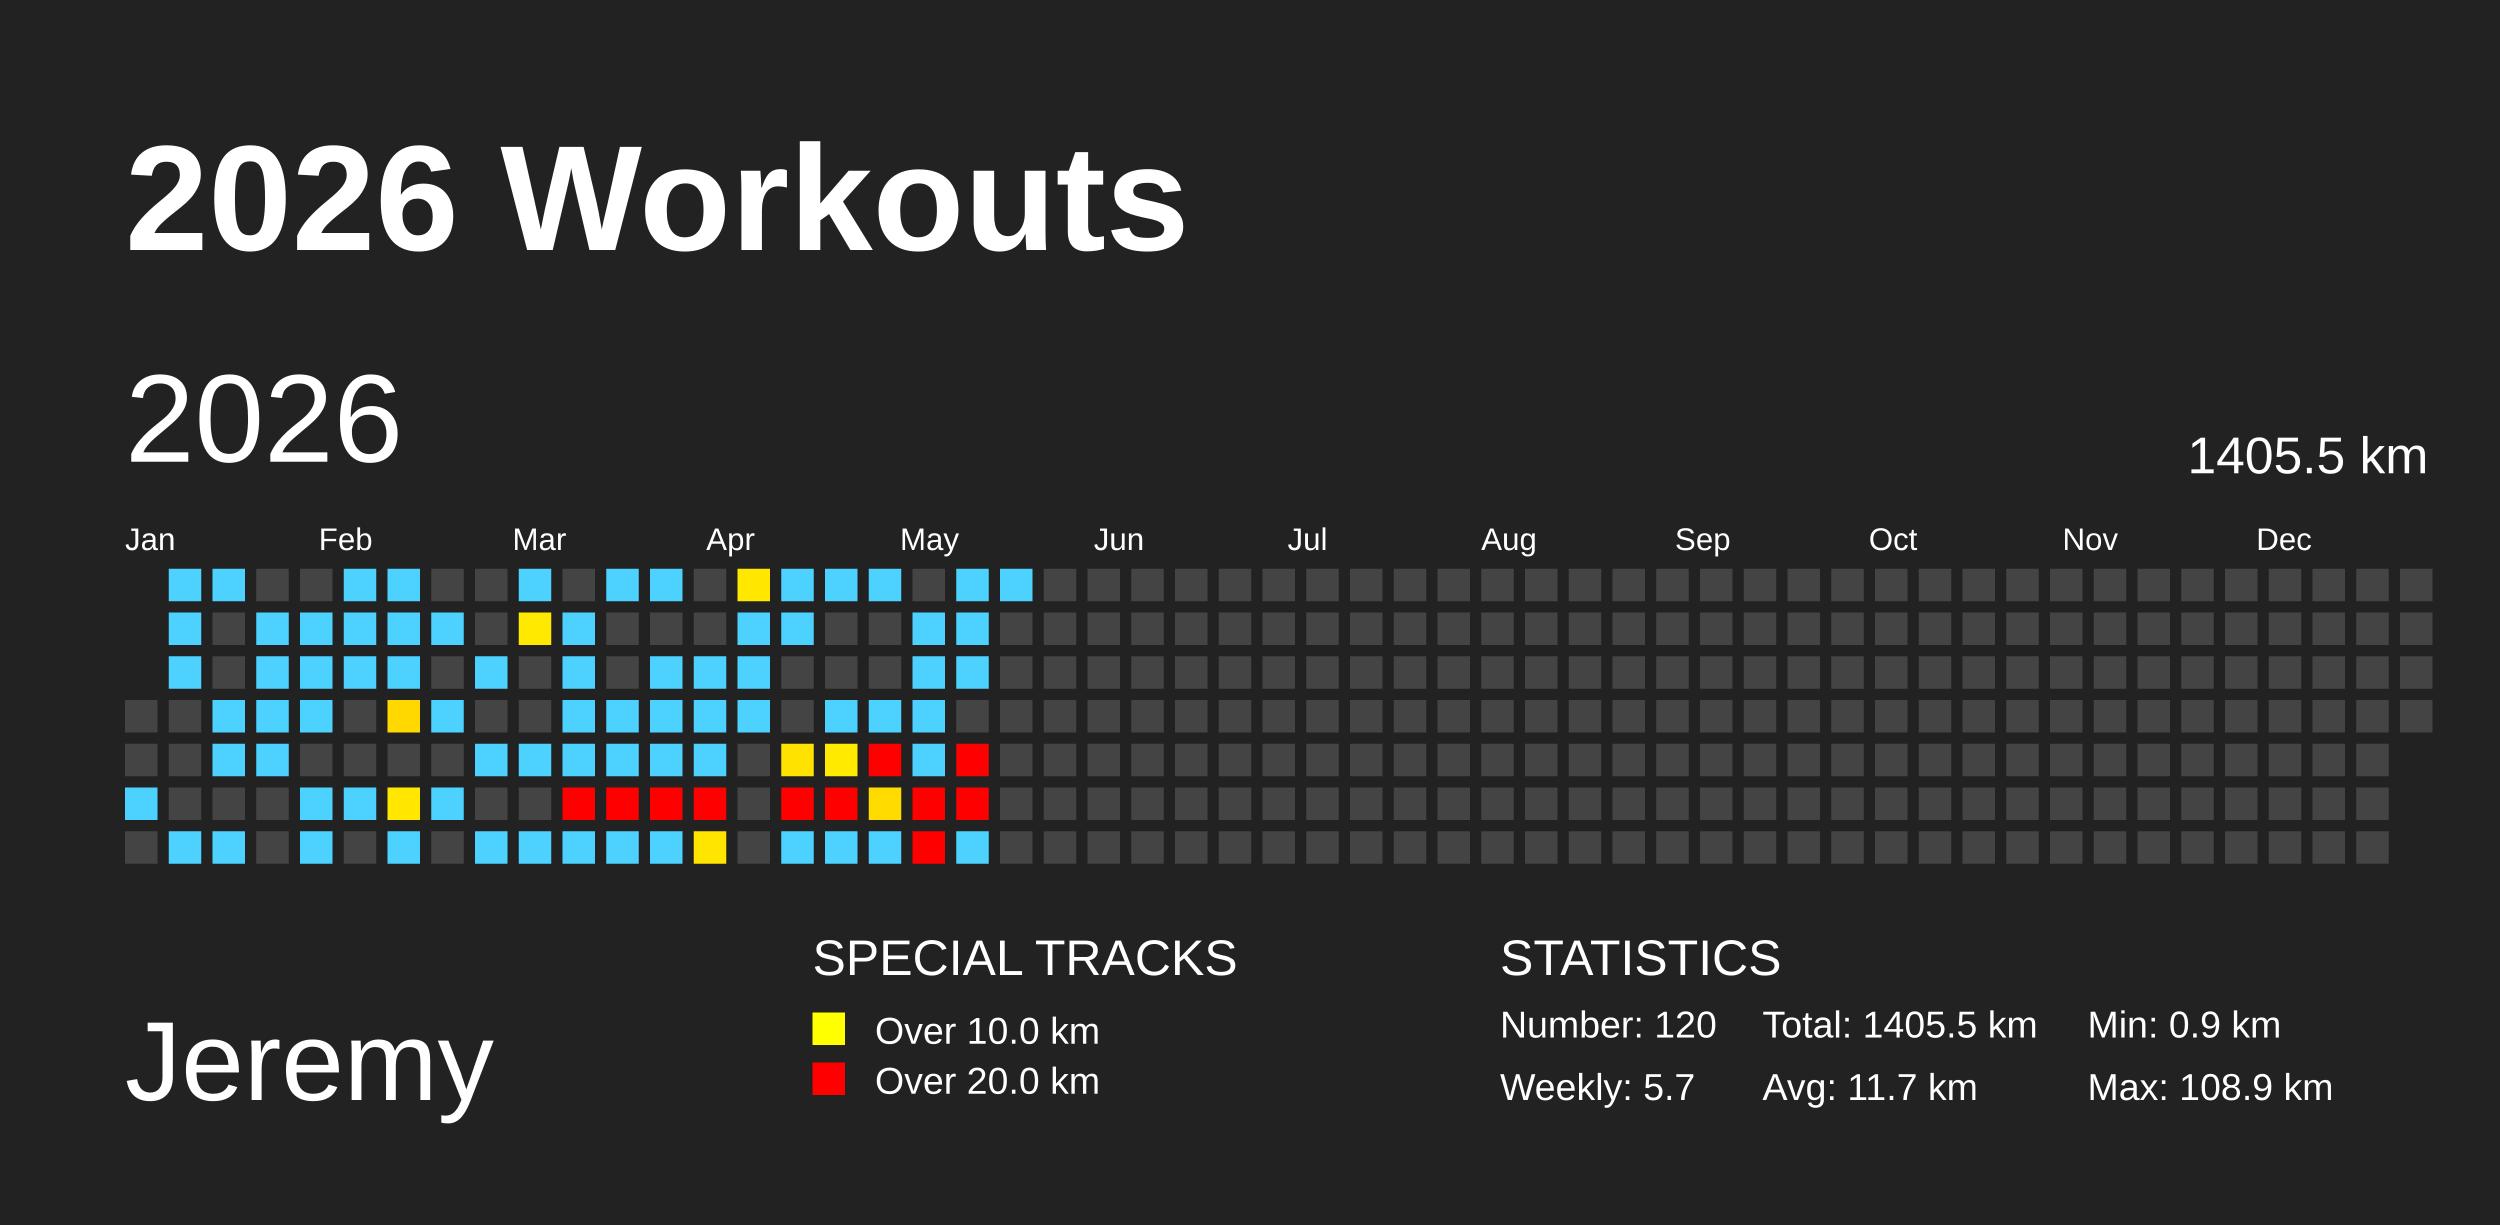
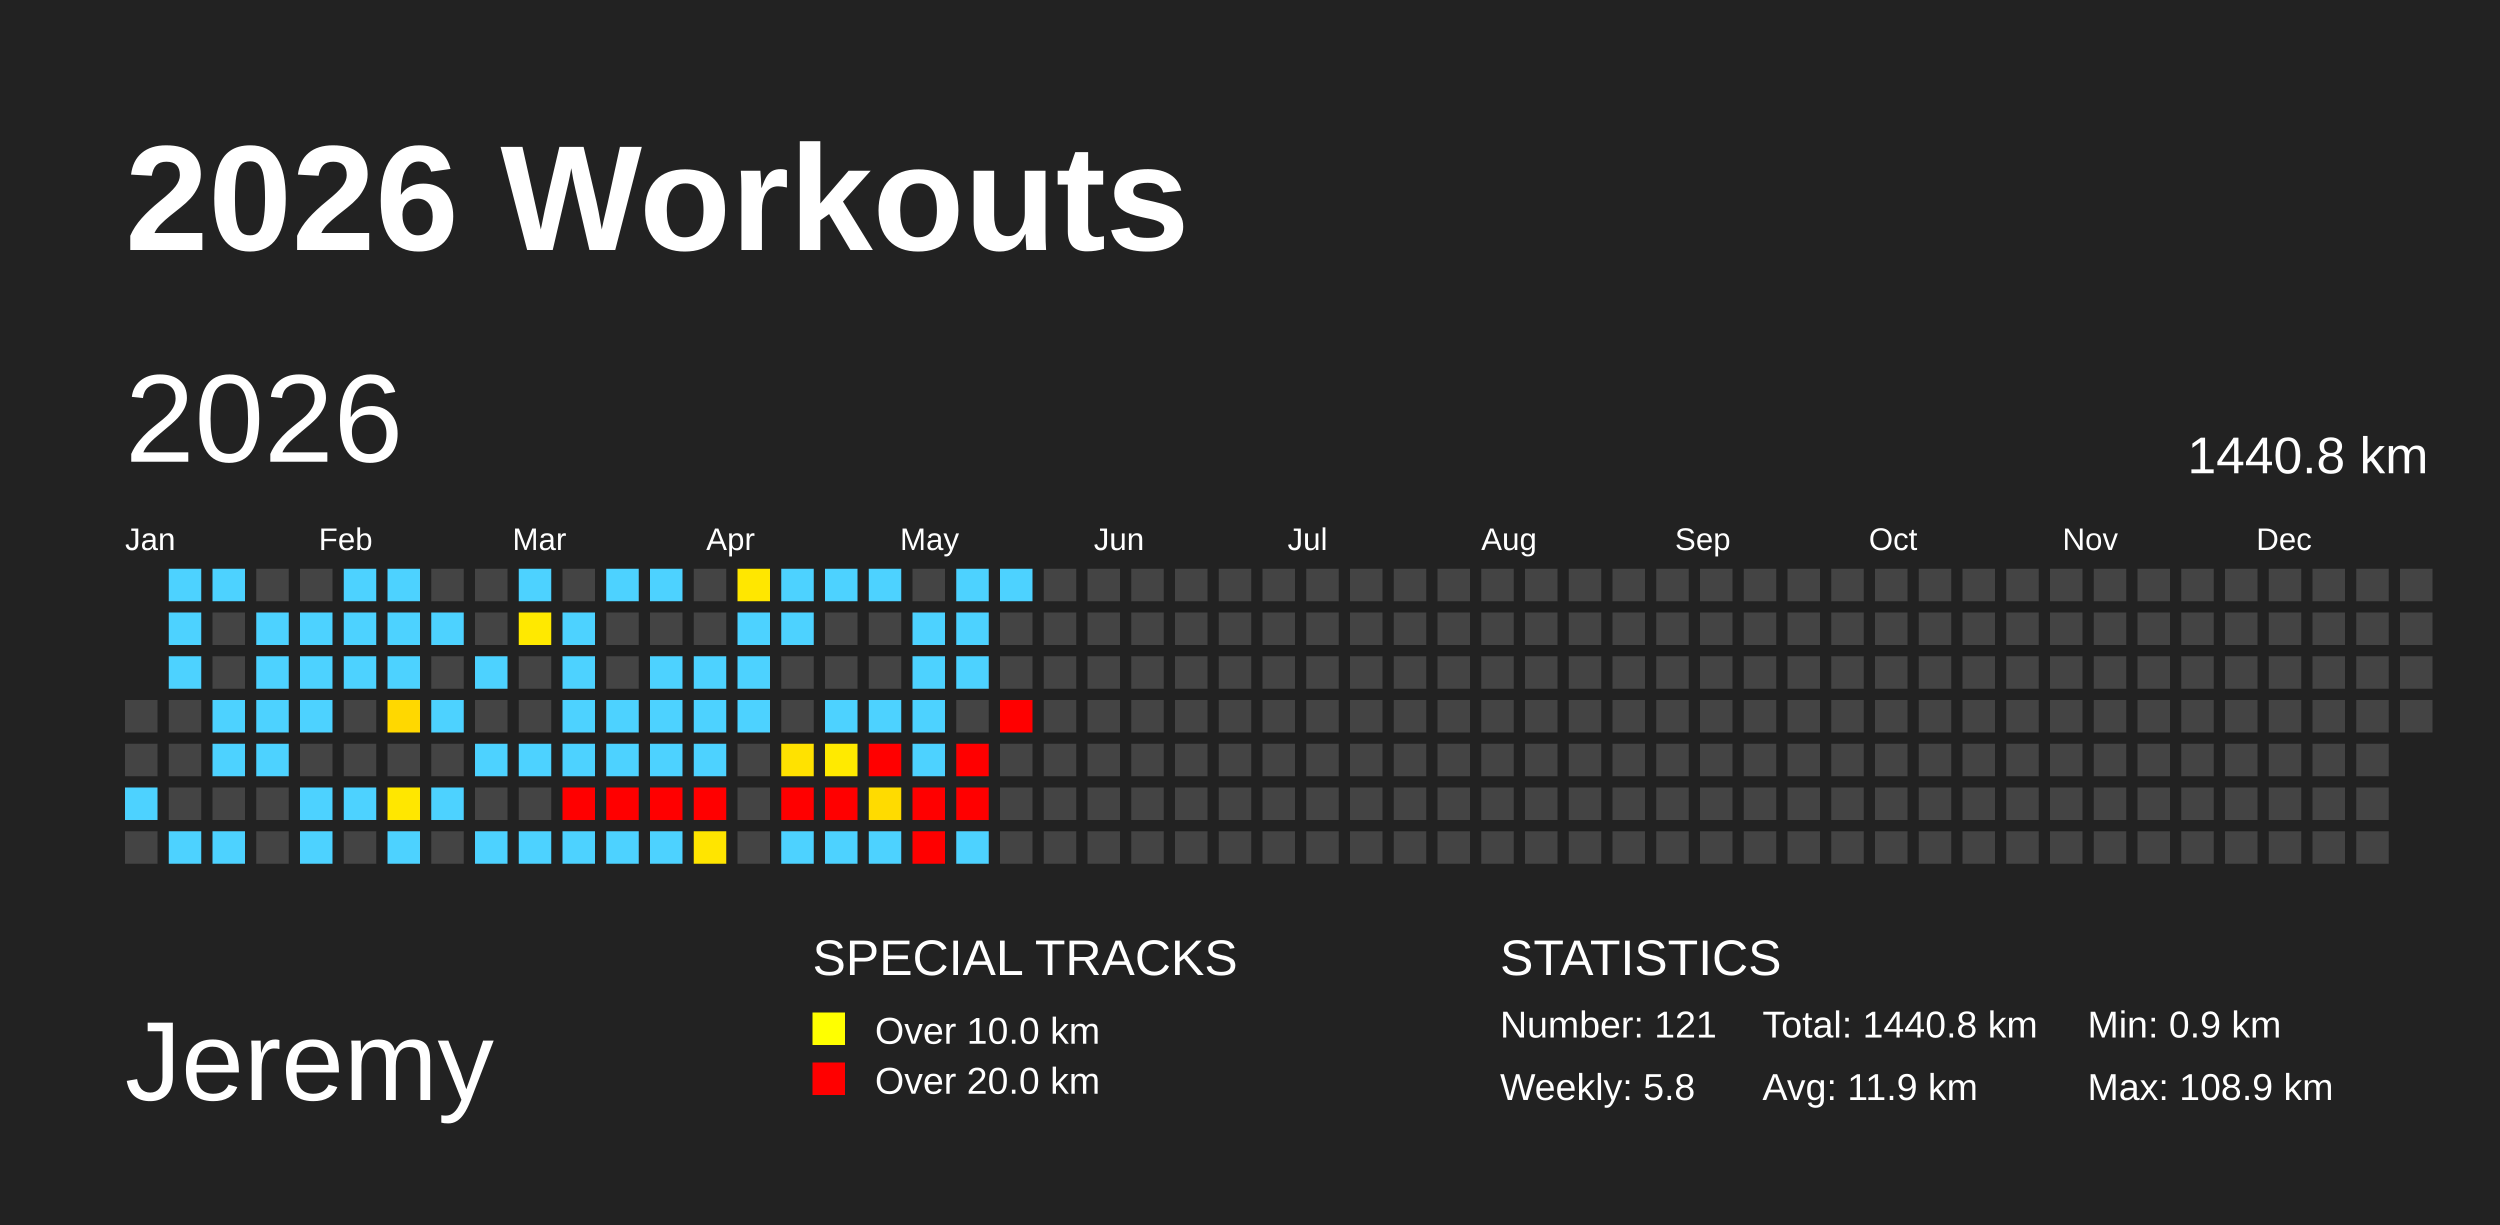
<svg xmlns="http://www.w3.org/2000/svg" baseProfile="full" height="98mm" version="1.1" viewBox="0,0,200,98" width="200mm">
  <defs />
  <rect fill="#222222" height="98" width="200" x="0" y="0" />
  <text fill="#FFFFFF" style="font-size:12px; font-family:Arial; font-weight:bold;" x="10" y="20">2026 Workouts</text>
  <text fill="#FFFFFF" style="font-size:9px; font-family:Arial" x="10" y="88">Jeremy</text>
  <text fill="#FFFFFF" style="font-size:4px; font-family:Arial" x="65" y="78">SPECIAL TRACKS</text>
  <rect fill="yellow" height="2.6" width="2.6" x="65" y="81" />
  <text fill="#FFFFFF" style="font-size:3px; font-family:Arial" x="70" y="83.5">Over 10.0 km</text>
  <rect fill="red" height="2.6" width="2.6" x="65" y="85" />
  <text fill="#FFFFFF" style="font-size:3px; font-family:Arial" x="70" y="87.5">Over 20.0 km</text>
  <text fill="#FFFFFF" style="font-size:4px; font-family:Arial" x="120" y="78">STATISTICS</text>
-   <text fill="#FFFFFF" style="font-size:3px; font-family:Arial" x="120" y="83">Number: 120</text>
-   <text fill="#FFFFFF" style="font-size:3px; font-family:Arial" x="120" y="88">Weekly: 5.7</text>
-   <text fill="#FFFFFF" style="font-size:3px; font-family:Arial" x="141" y="83">Total: 1405.5 km</text>
-   <text fill="#FFFFFF" style="font-size:3px; font-family:Arial" x="141" y="88">Avg: 11.7 km</text>
+   <text fill="#FFFFFF" style="font-size:3px; font-family:Arial" x="120" y="83">Number: 121</text>
+   <text fill="#FFFFFF" style="font-size:3px; font-family:Arial" x="120" y="88">Weekly: 5.8</text>
+   <text fill="#FFFFFF" style="font-size:3px; font-family:Arial" x="141" y="83">Total: 1440.8 km</text>
+   <text fill="#FFFFFF" style="font-size:3px; font-family:Arial" x="141" y="88">Avg: 11.9 km</text>
  <text fill="#FFFFFF" style="font-size:3px; font-family:Arial" x="167" y="83">Min: 0.9 km</text>
  <text fill="#FFFFFF" style="font-size:3px; font-family:Arial" x="167" y="88">Max: 108.9 km</text>
  <text dominant-baseline="hanging" fill="#FFFFFF" style="font-size:10.0px; font-family:Arial;" x="10" y="30">2026</text>
-   <text dominant-baseline="hanging" fill="#FFFFFF" style="font-size:4.125px; font-family:Arial;" x="175" y="35">1405.5 km</text>
+   <text dominant-baseline="hanging" fill="#FFFFFF" style="font-size:4.125px; font-family:Arial;" x="175" y="35">1440.8 km</text>
  <text fill="#FFFFFF" style="font-size:2.5px; font-family:Arial" x="10.0" y="44">Jan</text>
  <text fill="#FFFFFF" style="font-size:2.5px; font-family:Arial" x="25.5" y="44">Feb</text>
  <text fill="#FFFFFF" style="font-size:2.5px; font-family:Arial" x="41.0" y="44">Mar</text>
  <text fill="#FFFFFF" style="font-size:2.5px; font-family:Arial" x="56.5" y="44">Apr</text>
  <text fill="#FFFFFF" style="font-size:2.5px; font-family:Arial" x="72.0" y="44">May</text>
  <text fill="#FFFFFF" style="font-size:2.5px; font-family:Arial" x="87.5" y="44">Jun</text>
  <text fill="#FFFFFF" style="font-size:2.5px; font-family:Arial" x="103.0" y="44">Jul</text>
  <text fill="#FFFFFF" style="font-size:2.5px; font-family:Arial" x="118.5" y="44">Aug</text>
  <text fill="#FFFFFF" style="font-size:2.5px; font-family:Arial" x="134.0" y="44">Sep</text>
  <text fill="#FFFFFF" style="font-size:2.5px; font-family:Arial" x="149.5" y="44">Oct</text>
  <text fill="#FFFFFF" style="font-size:2.5px; font-family:Arial" x="165.0" y="44">Nov</text>
  <text fill="#FFFFFF" style="font-size:2.5px; font-family:Arial" x="180.5" y="44">Dec</text>
  <rect fill="#444444" height="2.6" width="2.6" x="10.0" y="56.0" />
  <rect fill="#444444" height="2.6" width="2.6" x="10.0" y="59.5" />
  <rect fill="#4dd2ff" height="2.6" width="2.6" x="10.0" y="63.0" />
  <rect fill="#444444" height="2.6" width="2.6" x="10.0" y="66.5" />
  <rect fill="#4dd2ff" height="2.6" width="2.6" x="13.5" y="45.5" />
  <rect fill="#4dd2ff" height="2.6" width="2.6" x="13.5" y="49.0" />
  <rect fill="#4dd2ff" height="2.6" width="2.6" x="13.5" y="52.5" />
  <rect fill="#444444" height="2.6" width="2.6" x="13.5" y="56.0" />
  <rect fill="#444444" height="2.6" width="2.6" x="13.5" y="59.5" />
  <rect fill="#444444" height="2.6" width="2.6" x="13.5" y="63.0" />
  <rect fill="#4dd2ff" height="2.6" width="2.6" x="13.5" y="66.5" />
  <rect fill="#4dd2ff" height="2.6" width="2.6" x="17.0" y="45.5" />
  <rect fill="#444444" height="2.6" width="2.6" x="17.0" y="49.0" />
  <rect fill="#444444" height="2.6" width="2.6" x="17.0" y="52.5" />
  <rect fill="#4dd2ff" height="2.6" width="2.6" x="17.0" y="56.0" />
  <rect fill="#4dd2ff" height="2.6" width="2.6" x="17.0" y="59.5" />
  <rect fill="#444444" height="2.6" width="2.6" x="17.0" y="63.0" />
  <rect fill="#4dd2ff" height="2.6" width="2.6" x="17.0" y="66.5" />
  <rect fill="#444444" height="2.6" width="2.6" x="20.5" y="45.5" />
  <rect fill="#4dd2ff" height="2.6" width="2.6" x="20.5" y="49.0" />
  <rect fill="#4dd2ff" height="2.6" width="2.6" x="20.5" y="52.5" />
  <rect fill="#4dd2ff" height="2.6" width="2.6" x="20.5" y="56.0" />
  <rect fill="#4dd2ff" height="2.6" width="2.6" x="20.5" y="59.5" />
  <rect fill="#444444" height="2.6" width="2.6" x="20.5" y="63.0" />
  <rect fill="#444444" height="2.6" width="2.6" x="20.5" y="66.5" />
  <rect fill="#444444" height="2.6" width="2.6" x="24.0" y="45.5" />
  <rect fill="#4dd2ff" height="2.6" width="2.6" x="24.0" y="49.0" />
  <rect fill="#4dd2ff" height="2.6" width="2.6" x="24.0" y="52.5" />
  <rect fill="#4dd2ff" height="2.6" width="2.6" x="24.0" y="56.0" />
  <rect fill="#444444" height="2.6" width="2.6" x="24.0" y="59.5" />
  <rect fill="#4dd2ff" height="2.6" width="2.6" x="24.0" y="63.0" />
  <rect fill="#4dd2ff" height="2.6" width="2.6" x="24.0" y="66.5" />
  <rect fill="#4dd2ff" height="2.6" width="2.6" x="27.5" y="45.5" />
  <rect fill="#4dd2ff" height="2.6" width="2.6" x="27.5" y="49.0" />
  <rect fill="#4dd2ff" height="2.6" width="2.6" x="27.5" y="52.5" />
  <rect fill="#444444" height="2.6" width="2.6" x="27.5" y="56.0" />
  <rect fill="#444444" height="2.6" width="2.6" x="27.5" y="59.5" />
  <rect fill="#4dd2ff" height="2.6" width="2.6" x="27.5" y="63.0" />
  <rect fill="#444444" height="2.6" width="2.6" x="27.5" y="66.5" />
  <rect fill="#4dd2ff" height="2.6" width="2.6" x="31.0" y="45.5" />
  <rect fill="#4dd2ff" height="2.6" width="2.6" x="31.0" y="49.0" />
  <rect fill="#4dd2ff" height="2.6" width="2.6" x="31.0" y="52.5" />
  <rect fill="#ffd800" height="2.6" width="2.6" x="31.0" y="56.0" />
  <rect fill="#444444" height="2.6" width="2.6" x="31.0" y="59.5" />
  <rect fill="#ffe700" height="2.6" width="2.6" x="31.0" y="63.0" />
  <rect fill="#4dd2ff" height="2.6" width="2.6" x="31.0" y="66.5" />
  <rect fill="#444444" height="2.6" width="2.6" x="34.5" y="45.5" />
  <rect fill="#4dd2ff" height="2.6" width="2.6" x="34.5" y="49.0" />
  <rect fill="#444444" height="2.6" width="2.6" x="34.5" y="52.5" />
  <rect fill="#4dd2ff" height="2.6" width="2.6" x="34.5" y="56.0" />
  <rect fill="#444444" height="2.6" width="2.6" x="34.5" y="59.5" />
  <rect fill="#4dd2ff" height="2.6" width="2.6" x="34.5" y="63.0" />
  <rect fill="#444444" height="2.6" width="2.6" x="34.5" y="66.5" />
  <rect fill="#444444" height="2.6" width="2.6" x="38.0" y="45.5" />
  <rect fill="#444444" height="2.6" width="2.6" x="38.0" y="49.0" />
  <rect fill="#4dd2ff" height="2.6" width="2.6" x="38.0" y="52.5" />
  <rect fill="#444444" height="2.6" width="2.6" x="38.0" y="56.0" />
  <rect fill="#4dd2ff" height="2.6" width="2.6" x="38.0" y="59.5" />
  <rect fill="#444444" height="2.6" width="2.6" x="38.0" y="63.0" />
  <rect fill="#4dd2ff" height="2.6" width="2.6" x="38.0" y="66.5" />
  <rect fill="#4dd2ff" height="2.6" width="2.6" x="41.5" y="45.5" />
  <rect fill="#ffe900" height="2.6" width="2.6" x="41.5" y="49.0" />
  <rect fill="#444444" height="2.6" width="2.6" x="41.5" y="52.5" />
  <rect fill="#444444" height="2.6" width="2.6" x="41.5" y="56.0" />
  <rect fill="#4dd2ff" height="2.6" width="2.6" x="41.5" y="59.5" />
  <rect fill="#444444" height="2.6" width="2.6" x="41.5" y="63.0" />
  <rect fill="#4dd2ff" height="2.6" width="2.6" x="41.5" y="66.5" />
  <rect fill="#444444" height="2.6" width="2.6" x="45.0" y="45.5" />
  <rect fill="#4dd2ff" height="2.6" width="2.6" x="45.0" y="49.0" />
  <rect fill="#4dd2ff" height="2.6" width="2.6" x="45.0" y="52.5" />
  <rect fill="#4dd2ff" height="2.6" width="2.6" x="45.0" y="56.0" />
  <rect fill="#4dd2ff" height="2.6" width="2.6" x="45.0" y="59.5" />
  <rect fill="red" height="2.6" width="2.6" x="45.0" y="63.0" />
  <rect fill="#4dd2ff" height="2.6" width="2.6" x="45.0" y="66.5" />
  <rect fill="#4dd2ff" height="2.6" width="2.6" x="48.5" y="45.5" />
  <rect fill="#444444" height="2.6" width="2.6" x="48.5" y="49.0" />
  <rect fill="#444444" height="2.6" width="2.6" x="48.5" y="52.5" />
  <rect fill="#4dd2ff" height="2.6" width="2.6" x="48.5" y="56.0" />
  <rect fill="#4dd2ff" height="2.6" width="2.6" x="48.5" y="59.5" />
  <rect fill="red" height="2.6" width="2.6" x="48.5" y="63.0" />
  <rect fill="#4dd2ff" height="2.6" width="2.6" x="48.5" y="66.5" />
  <rect fill="#4dd2ff" height="2.6" width="2.6" x="52.0" y="45.5" />
  <rect fill="#444444" height="2.6" width="2.6" x="52.0" y="49.0" />
  <rect fill="#4dd2ff" height="2.6" width="2.6" x="52.0" y="52.5" />
  <rect fill="#4dd2ff" height="2.6" width="2.6" x="52.0" y="56.0" />
  <rect fill="#4dd2ff" height="2.6" width="2.6" x="52.0" y="59.5" />
  <rect fill="red" height="2.6" width="2.6" x="52.0" y="63.0" />
  <rect fill="#4dd2ff" height="2.6" width="2.6" x="52.0" y="66.5" />
  <rect fill="#444444" height="2.6" width="2.6" x="55.5" y="45.5" />
  <rect fill="#444444" height="2.6" width="2.6" x="55.5" y="49.0" />
  <rect fill="#4dd2ff" height="2.6" width="2.6" x="55.5" y="52.5" />
  <rect fill="#4dd2ff" height="2.6" width="2.6" x="55.5" y="56.0" />
  <rect fill="#4dd2ff" height="2.6" width="2.6" x="55.5" y="59.5" />
  <rect fill="red" height="2.6" width="2.6" x="55.5" y="63.0" />
  <rect fill="#ffe500" height="2.6" width="2.6" x="55.5" y="66.5" />
  <rect fill="#ffe700" height="2.6" width="2.6" x="59.0" y="45.5" />
  <rect fill="#4dd2ff" height="2.6" width="2.6" x="59.0" y="49.0" />
  <rect fill="#4dd2ff" height="2.6" width="2.6" x="59.0" y="52.5" />
  <rect fill="#4dd2ff" height="2.6" width="2.6" x="59.0" y="56.0" />
  <rect fill="#444444" height="2.6" width="2.6" x="59.0" y="59.5" />
  <rect fill="#444444" height="2.6" width="2.6" x="59.0" y="63.0" />
  <rect fill="#444444" height="2.6" width="2.6" x="59.0" y="66.5" />
  <rect fill="#4dd2ff" height="2.6" width="2.6" x="62.5" y="45.5" />
  <rect fill="#4dd2ff" height="2.6" width="2.6" x="62.5" y="49.0" />
  <rect fill="#444444" height="2.6" width="2.6" x="62.5" y="52.5" />
  <rect fill="#444444" height="2.6" width="2.6" x="62.5" y="56.0" />
  <rect fill="#ffe200" height="2.6" width="2.6" x="62.5" y="59.5" />
  <rect fill="red" height="2.6" width="2.6" x="62.5" y="63.0" />
  <rect fill="#4dd2ff" height="2.6" width="2.6" x="62.5" y="66.5" />
  <rect fill="#4dd2ff" height="2.6" width="2.6" x="66.0" y="45.5" />
  <rect fill="#444444" height="2.6" width="2.6" x="66.0" y="49.0" />
  <rect fill="#444444" height="2.6" width="2.6" x="66.0" y="52.5" />
  <rect fill="#4dd2ff" height="2.6" width="2.6" x="66.0" y="56.0" />
  <rect fill="#ffea00" height="2.6" width="2.6" x="66.0" y="59.5" />
  <rect fill="red" height="2.6" width="2.6" x="66.0" y="63.0" />
  <rect fill="#4dd2ff" height="2.6" width="2.6" x="66.0" y="66.5" />
  <rect fill="#4dd2ff" height="2.6" width="2.6" x="69.5" y="45.5" />
  <rect fill="#444444" height="2.6" width="2.6" x="69.5" y="49.0" />
  <rect fill="#444444" height="2.6" width="2.6" x="69.5" y="52.5" />
  <rect fill="#4dd2ff" height="2.6" width="2.6" x="69.5" y="56.0" />
  <rect fill="red" height="2.6" width="2.6" x="69.5" y="59.5" />
  <rect fill="#ffdb00" height="2.6" width="2.6" x="69.5" y="63.0" />
  <rect fill="#4dd2ff" height="2.6" width="2.6" x="69.5" y="66.5" />
  <rect fill="#444444" height="2.6" width="2.6" x="73.0" y="45.5" />
  <rect fill="#4dd2ff" height="2.6" width="2.6" x="73.0" y="49.0" />
  <rect fill="#4dd2ff" height="2.6" width="2.6" x="73.0" y="52.5" />
  <rect fill="#4dd2ff" height="2.6" width="2.6" x="73.0" y="56.0" />
  <rect fill="#4dd2ff" height="2.6" width="2.6" x="73.0" y="59.5" />
  <rect fill="red" height="2.6" width="2.6" x="73.0" y="63.0" />
  <rect fill="red" height="2.6" width="2.6" x="73.0" y="66.5" />
  <rect fill="#4dd2ff" height="2.6" width="2.6" x="76.5" y="45.5" />
  <rect fill="#4dd2ff" height="2.6" width="2.6" x="76.5" y="49.0" />
  <rect fill="#4dd2ff" height="2.6" width="2.6" x="76.5" y="52.5" />
  <rect fill="#444444" height="2.6" width="2.6" x="76.5" y="56.0" />
  <rect fill="red" height="2.6" width="2.6" x="76.5" y="59.5" />
  <rect fill="red" height="2.6" width="2.6" x="76.5" y="63.0" />
  <rect fill="#4dd2ff" height="2.6" width="2.6" x="76.5" y="66.5" />
  <rect fill="#4dd2ff" height="2.6" width="2.6" x="80.0" y="45.5" />
  <rect fill="#444444" height="2.6" width="2.6" x="80.0" y="49.0" />
  <rect fill="#444444" height="2.6" width="2.6" x="80.0" y="52.5" />
-   <rect fill="#444444" height="2.6" width="2.6" x="80.0" y="56.0" />
+   <rect fill="red" height="2.6" width="2.6" x="80.0" y="56.0" />
  <rect fill="#444444" height="2.6" width="2.6" x="80.0" y="59.5" />
  <rect fill="#444444" height="2.6" width="2.6" x="80.0" y="63.0" />
  <rect fill="#444444" height="2.6" width="2.6" x="80.0" y="66.5" />
  <rect fill="#444444" height="2.6" width="2.6" x="83.5" y="45.5" />
  <rect fill="#444444" height="2.6" width="2.6" x="83.5" y="49.0" />
  <rect fill="#444444" height="2.6" width="2.6" x="83.5" y="52.5" />
  <rect fill="#444444" height="2.6" width="2.6" x="83.5" y="56.0" />
  <rect fill="#444444" height="2.6" width="2.6" x="83.5" y="59.5" />
  <rect fill="#444444" height="2.6" width="2.6" x="83.5" y="63.0" />
  <rect fill="#444444" height="2.6" width="2.6" x="83.5" y="66.5" />
  <rect fill="#444444" height="2.6" width="2.6" x="87.0" y="45.5" />
  <rect fill="#444444" height="2.6" width="2.6" x="87.0" y="49.0" />
  <rect fill="#444444" height="2.6" width="2.6" x="87.0" y="52.5" />
  <rect fill="#444444" height="2.6" width="2.6" x="87.0" y="56.0" />
  <rect fill="#444444" height="2.6" width="2.6" x="87.0" y="59.5" />
  <rect fill="#444444" height="2.6" width="2.6" x="87.0" y="63.0" />
  <rect fill="#444444" height="2.6" width="2.6" x="87.0" y="66.5" />
  <rect fill="#444444" height="2.6" width="2.6" x="90.5" y="45.5" />
  <rect fill="#444444" height="2.6" width="2.6" x="90.5" y="49.0" />
  <rect fill="#444444" height="2.6" width="2.6" x="90.5" y="52.5" />
  <rect fill="#444444" height="2.6" width="2.6" x="90.5" y="56.0" />
  <rect fill="#444444" height="2.6" width="2.6" x="90.5" y="59.5" />
  <rect fill="#444444" height="2.6" width="2.6" x="90.5" y="63.0" />
  <rect fill="#444444" height="2.6" width="2.6" x="90.5" y="66.5" />
  <rect fill="#444444" height="2.6" width="2.6" x="94.0" y="45.5" />
  <rect fill="#444444" height="2.6" width="2.6" x="94.0" y="49.0" />
  <rect fill="#444444" height="2.6" width="2.6" x="94.0" y="52.5" />
  <rect fill="#444444" height="2.6" width="2.6" x="94.0" y="56.0" />
  <rect fill="#444444" height="2.6" width="2.6" x="94.0" y="59.5" />
  <rect fill="#444444" height="2.6" width="2.6" x="94.0" y="63.0" />
  <rect fill="#444444" height="2.6" width="2.6" x="94.0" y="66.5" />
  <rect fill="#444444" height="2.6" width="2.6" x="97.5" y="45.5" />
  <rect fill="#444444" height="2.6" width="2.6" x="97.5" y="49.0" />
  <rect fill="#444444" height="2.6" width="2.6" x="97.5" y="52.5" />
  <rect fill="#444444" height="2.6" width="2.6" x="97.5" y="56.0" />
  <rect fill="#444444" height="2.6" width="2.6" x="97.5" y="59.5" />
  <rect fill="#444444" height="2.6" width="2.6" x="97.5" y="63.0" />
  <rect fill="#444444" height="2.6" width="2.6" x="97.5" y="66.5" />
  <rect fill="#444444" height="2.6" width="2.6" x="101.0" y="45.5" />
  <rect fill="#444444" height="2.6" width="2.6" x="101.0" y="49.0" />
  <rect fill="#444444" height="2.6" width="2.6" x="101.0" y="52.5" />
  <rect fill="#444444" height="2.6" width="2.6" x="101.0" y="56.0" />
  <rect fill="#444444" height="2.6" width="2.6" x="101.0" y="59.5" />
  <rect fill="#444444" height="2.6" width="2.6" x="101.0" y="63.0" />
  <rect fill="#444444" height="2.6" width="2.6" x="101.0" y="66.5" />
  <rect fill="#444444" height="2.6" width="2.6" x="104.5" y="45.5" />
  <rect fill="#444444" height="2.6" width="2.6" x="104.5" y="49.0" />
  <rect fill="#444444" height="2.6" width="2.6" x="104.5" y="52.5" />
  <rect fill="#444444" height="2.6" width="2.6" x="104.5" y="56.0" />
  <rect fill="#444444" height="2.6" width="2.6" x="104.5" y="59.5" />
  <rect fill="#444444" height="2.6" width="2.6" x="104.5" y="63.0" />
  <rect fill="#444444" height="2.6" width="2.6" x="104.5" y="66.5" />
  <rect fill="#444444" height="2.6" width="2.6" x="108.0" y="45.5" />
  <rect fill="#444444" height="2.6" width="2.6" x="108.0" y="49.0" />
  <rect fill="#444444" height="2.6" width="2.6" x="108.0" y="52.5" />
  <rect fill="#444444" height="2.6" width="2.6" x="108.0" y="56.0" />
  <rect fill="#444444" height="2.6" width="2.6" x="108.0" y="59.5" />
  <rect fill="#444444" height="2.6" width="2.6" x="108.0" y="63.0" />
  <rect fill="#444444" height="2.6" width="2.6" x="108.0" y="66.5" />
  <rect fill="#444444" height="2.6" width="2.6" x="111.5" y="45.5" />
  <rect fill="#444444" height="2.6" width="2.6" x="111.5" y="49.0" />
  <rect fill="#444444" height="2.6" width="2.6" x="111.5" y="52.5" />
  <rect fill="#444444" height="2.6" width="2.6" x="111.5" y="56.0" />
  <rect fill="#444444" height="2.6" width="2.6" x="111.5" y="59.5" />
  <rect fill="#444444" height="2.6" width="2.6" x="111.5" y="63.0" />
  <rect fill="#444444" height="2.6" width="2.6" x="111.5" y="66.5" />
  <rect fill="#444444" height="2.6" width="2.6" x="115.0" y="45.5" />
  <rect fill="#444444" height="2.6" width="2.6" x="115.0" y="49.0" />
  <rect fill="#444444" height="2.6" width="2.6" x="115.0" y="52.5" />
  <rect fill="#444444" height="2.6" width="2.6" x="115.0" y="56.0" />
  <rect fill="#444444" height="2.6" width="2.6" x="115.0" y="59.5" />
  <rect fill="#444444" height="2.6" width="2.6" x="115.0" y="63.0" />
  <rect fill="#444444" height="2.6" width="2.6" x="115.0" y="66.5" />
  <rect fill="#444444" height="2.6" width="2.6" x="118.5" y="45.5" />
  <rect fill="#444444" height="2.6" width="2.6" x="118.5" y="49.0" />
  <rect fill="#444444" height="2.6" width="2.6" x="118.5" y="52.5" />
  <rect fill="#444444" height="2.6" width="2.6" x="118.5" y="56.0" />
  <rect fill="#444444" height="2.6" width="2.6" x="118.5" y="59.5" />
  <rect fill="#444444" height="2.6" width="2.6" x="118.5" y="63.0" />
  <rect fill="#444444" height="2.6" width="2.6" x="118.5" y="66.5" />
  <rect fill="#444444" height="2.6" width="2.6" x="122.0" y="45.5" />
  <rect fill="#444444" height="2.6" width="2.6" x="122.0" y="49.0" />
  <rect fill="#444444" height="2.6" width="2.6" x="122.0" y="52.5" />
  <rect fill="#444444" height="2.6" width="2.6" x="122.0" y="56.0" />
  <rect fill="#444444" height="2.6" width="2.6" x="122.0" y="59.5" />
  <rect fill="#444444" height="2.6" width="2.6" x="122.0" y="63.0" />
  <rect fill="#444444" height="2.6" width="2.6" x="122.0" y="66.5" />
  <rect fill="#444444" height="2.6" width="2.6" x="125.5" y="45.5" />
  <rect fill="#444444" height="2.6" width="2.6" x="125.5" y="49.0" />
  <rect fill="#444444" height="2.6" width="2.6" x="125.5" y="52.5" />
  <rect fill="#444444" height="2.6" width="2.6" x="125.5" y="56.0" />
  <rect fill="#444444" height="2.6" width="2.6" x="125.5" y="59.5" />
  <rect fill="#444444" height="2.6" width="2.6" x="125.5" y="63.0" />
  <rect fill="#444444" height="2.6" width="2.6" x="125.5" y="66.5" />
  <rect fill="#444444" height="2.6" width="2.6" x="129.0" y="45.5" />
  <rect fill="#444444" height="2.6" width="2.6" x="129.0" y="49.0" />
  <rect fill="#444444" height="2.6" width="2.6" x="129.0" y="52.5" />
  <rect fill="#444444" height="2.6" width="2.6" x="129.0" y="56.0" />
  <rect fill="#444444" height="2.6" width="2.6" x="129.0" y="59.5" />
  <rect fill="#444444" height="2.6" width="2.6" x="129.0" y="63.0" />
  <rect fill="#444444" height="2.6" width="2.6" x="129.0" y="66.5" />
  <rect fill="#444444" height="2.6" width="2.6" x="132.5" y="45.5" />
  <rect fill="#444444" height="2.6" width="2.6" x="132.5" y="49.0" />
  <rect fill="#444444" height="2.6" width="2.6" x="132.5" y="52.5" />
  <rect fill="#444444" height="2.6" width="2.6" x="132.5" y="56.0" />
  <rect fill="#444444" height="2.6" width="2.6" x="132.5" y="59.5" />
  <rect fill="#444444" height="2.6" width="2.6" x="132.5" y="63.0" />
  <rect fill="#444444" height="2.6" width="2.6" x="132.5" y="66.5" />
  <rect fill="#444444" height="2.6" width="2.6" x="136.0" y="45.5" />
  <rect fill="#444444" height="2.6" width="2.6" x="136.0" y="49.0" />
  <rect fill="#444444" height="2.6" width="2.6" x="136.0" y="52.5" />
  <rect fill="#444444" height="2.6" width="2.6" x="136.0" y="56.0" />
  <rect fill="#444444" height="2.6" width="2.6" x="136.0" y="59.5" />
  <rect fill="#444444" height="2.6" width="2.6" x="136.0" y="63.0" />
  <rect fill="#444444" height="2.6" width="2.6" x="136.0" y="66.5" />
  <rect fill="#444444" height="2.6" width="2.6" x="139.5" y="45.5" />
  <rect fill="#444444" height="2.6" width="2.6" x="139.5" y="49.0" />
  <rect fill="#444444" height="2.6" width="2.6" x="139.5" y="52.5" />
  <rect fill="#444444" height="2.6" width="2.6" x="139.5" y="56.0" />
  <rect fill="#444444" height="2.6" width="2.6" x="139.5" y="59.5" />
  <rect fill="#444444" height="2.6" width="2.6" x="139.5" y="63.0" />
  <rect fill="#444444" height="2.6" width="2.6" x="139.5" y="66.5" />
  <rect fill="#444444" height="2.6" width="2.6" x="143.0" y="45.5" />
  <rect fill="#444444" height="2.6" width="2.6" x="143.0" y="49.0" />
  <rect fill="#444444" height="2.6" width="2.6" x="143.0" y="52.5" />
  <rect fill="#444444" height="2.6" width="2.6" x="143.0" y="56.0" />
  <rect fill="#444444" height="2.6" width="2.6" x="143.0" y="59.5" />
  <rect fill="#444444" height="2.6" width="2.6" x="143.0" y="63.0" />
  <rect fill="#444444" height="2.6" width="2.6" x="143.0" y="66.5" />
  <rect fill="#444444" height="2.6" width="2.6" x="146.5" y="45.5" />
  <rect fill="#444444" height="2.6" width="2.6" x="146.5" y="49.0" />
  <rect fill="#444444" height="2.6" width="2.6" x="146.5" y="52.5" />
  <rect fill="#444444" height="2.6" width="2.6" x="146.5" y="56.0" />
  <rect fill="#444444" height="2.6" width="2.6" x="146.5" y="59.5" />
  <rect fill="#444444" height="2.6" width="2.6" x="146.5" y="63.0" />
  <rect fill="#444444" height="2.6" width="2.6" x="146.5" y="66.5" />
  <rect fill="#444444" height="2.6" width="2.6" x="150.0" y="45.5" />
  <rect fill="#444444" height="2.6" width="2.6" x="150.0" y="49.0" />
  <rect fill="#444444" height="2.6" width="2.6" x="150.0" y="52.5" />
  <rect fill="#444444" height="2.6" width="2.6" x="150.0" y="56.0" />
  <rect fill="#444444" height="2.6" width="2.6" x="150.0" y="59.5" />
  <rect fill="#444444" height="2.6" width="2.6" x="150.0" y="63.0" />
  <rect fill="#444444" height="2.6" width="2.6" x="150.0" y="66.5" />
  <rect fill="#444444" height="2.6" width="2.6" x="153.5" y="45.5" />
  <rect fill="#444444" height="2.6" width="2.6" x="153.5" y="49.0" />
  <rect fill="#444444" height="2.6" width="2.6" x="153.5" y="52.5" />
  <rect fill="#444444" height="2.6" width="2.6" x="153.5" y="56.0" />
  <rect fill="#444444" height="2.6" width="2.6" x="153.5" y="59.5" />
  <rect fill="#444444" height="2.6" width="2.6" x="153.5" y="63.0" />
  <rect fill="#444444" height="2.6" width="2.6" x="153.5" y="66.5" />
  <rect fill="#444444" height="2.6" width="2.6" x="157.0" y="45.5" />
  <rect fill="#444444" height="2.6" width="2.6" x="157.0" y="49.0" />
  <rect fill="#444444" height="2.6" width="2.6" x="157.0" y="52.5" />
  <rect fill="#444444" height="2.6" width="2.6" x="157.0" y="56.0" />
  <rect fill="#444444" height="2.6" width="2.6" x="157.0" y="59.5" />
  <rect fill="#444444" height="2.6" width="2.6" x="157.0" y="63.0" />
  <rect fill="#444444" height="2.6" width="2.6" x="157.0" y="66.5" />
  <rect fill="#444444" height="2.6" width="2.6" x="160.5" y="45.5" />
  <rect fill="#444444" height="2.6" width="2.6" x="160.5" y="49.0" />
  <rect fill="#444444" height="2.6" width="2.6" x="160.5" y="52.5" />
  <rect fill="#444444" height="2.6" width="2.6" x="160.5" y="56.0" />
  <rect fill="#444444" height="2.6" width="2.6" x="160.5" y="59.5" />
  <rect fill="#444444" height="2.6" width="2.6" x="160.5" y="63.0" />
  <rect fill="#444444" height="2.6" width="2.6" x="160.5" y="66.5" />
  <rect fill="#444444" height="2.6" width="2.6" x="164.0" y="45.5" />
  <rect fill="#444444" height="2.6" width="2.6" x="164.0" y="49.0" />
  <rect fill="#444444" height="2.6" width="2.6" x="164.0" y="52.5" />
  <rect fill="#444444" height="2.6" width="2.6" x="164.0" y="56.0" />
  <rect fill="#444444" height="2.6" width="2.6" x="164.0" y="59.5" />
  <rect fill="#444444" height="2.6" width="2.6" x="164.0" y="63.0" />
  <rect fill="#444444" height="2.6" width="2.6" x="164.0" y="66.5" />
  <rect fill="#444444" height="2.6" width="2.6" x="167.5" y="45.5" />
  <rect fill="#444444" height="2.6" width="2.6" x="167.5" y="49.0" />
  <rect fill="#444444" height="2.6" width="2.6" x="167.5" y="52.5" />
  <rect fill="#444444" height="2.6" width="2.6" x="167.5" y="56.0" />
  <rect fill="#444444" height="2.6" width="2.6" x="167.5" y="59.5" />
  <rect fill="#444444" height="2.6" width="2.6" x="167.5" y="63.0" />
  <rect fill="#444444" height="2.6" width="2.6" x="167.5" y="66.5" />
  <rect fill="#444444" height="2.6" width="2.6" x="171.0" y="45.5" />
  <rect fill="#444444" height="2.6" width="2.6" x="171.0" y="49.0" />
  <rect fill="#444444" height="2.6" width="2.6" x="171.0" y="52.5" />
  <rect fill="#444444" height="2.6" width="2.6" x="171.0" y="56.0" />
  <rect fill="#444444" height="2.6" width="2.6" x="171.0" y="59.5" />
  <rect fill="#444444" height="2.6" width="2.6" x="171.0" y="63.0" />
  <rect fill="#444444" height="2.6" width="2.6" x="171.0" y="66.5" />
  <rect fill="#444444" height="2.6" width="2.6" x="174.5" y="45.5" />
  <rect fill="#444444" height="2.6" width="2.6" x="174.5" y="49.0" />
  <rect fill="#444444" height="2.6" width="2.6" x="174.5" y="52.5" />
  <rect fill="#444444" height="2.6" width="2.6" x="174.5" y="56.0" />
  <rect fill="#444444" height="2.6" width="2.6" x="174.5" y="59.5" />
  <rect fill="#444444" height="2.6" width="2.6" x="174.5" y="63.0" />
  <rect fill="#444444" height="2.6" width="2.6" x="174.5" y="66.5" />
  <rect fill="#444444" height="2.6" width="2.6" x="178.0" y="45.5" />
  <rect fill="#444444" height="2.6" width="2.6" x="178.0" y="49.0" />
  <rect fill="#444444" height="2.6" width="2.6" x="178.0" y="52.5" />
  <rect fill="#444444" height="2.6" width="2.6" x="178.0" y="56.0" />
  <rect fill="#444444" height="2.6" width="2.6" x="178.0" y="59.5" />
  <rect fill="#444444" height="2.6" width="2.6" x="178.0" y="63.0" />
  <rect fill="#444444" height="2.6" width="2.6" x="178.0" y="66.5" />
  <rect fill="#444444" height="2.6" width="2.6" x="181.5" y="45.5" />
  <rect fill="#444444" height="2.6" width="2.6" x="181.5" y="49.0" />
  <rect fill="#444444" height="2.6" width="2.6" x="181.5" y="52.5" />
  <rect fill="#444444" height="2.6" width="2.6" x="181.5" y="56.0" />
  <rect fill="#444444" height="2.6" width="2.6" x="181.5" y="59.5" />
  <rect fill="#444444" height="2.6" width="2.6" x="181.5" y="63.0" />
  <rect fill="#444444" height="2.6" width="2.6" x="181.5" y="66.5" />
  <rect fill="#444444" height="2.6" width="2.6" x="185.0" y="45.5" />
  <rect fill="#444444" height="2.6" width="2.6" x="185.0" y="49.0" />
  <rect fill="#444444" height="2.6" width="2.6" x="185.0" y="52.5" />
  <rect fill="#444444" height="2.6" width="2.6" x="185.0" y="56.0" />
  <rect fill="#444444" height="2.6" width="2.6" x="185.0" y="59.5" />
  <rect fill="#444444" height="2.6" width="2.6" x="185.0" y="63.0" />
  <rect fill="#444444" height="2.6" width="2.6" x="185.0" y="66.5" />
  <rect fill="#444444" height="2.6" width="2.6" x="188.5" y="45.5" />
  <rect fill="#444444" height="2.6" width="2.6" x="188.5" y="49.0" />
  <rect fill="#444444" height="2.6" width="2.6" x="188.5" y="52.5" />
  <rect fill="#444444" height="2.6" width="2.6" x="188.5" y="56.0" />
  <rect fill="#444444" height="2.6" width="2.6" x="188.5" y="59.5" />
  <rect fill="#444444" height="2.6" width="2.6" x="188.5" y="63.0" />
  <rect fill="#444444" height="2.6" width="2.6" x="188.5" y="66.5" />
  <rect fill="#444444" height="2.6" width="2.6" x="192.0" y="45.5" />
  <rect fill="#444444" height="2.6" width="2.6" x="192.0" y="49.0" />
  <rect fill="#444444" height="2.6" width="2.6" x="192.0" y="52.5" />
  <rect fill="#444444" height="2.6" width="2.6" x="192.0" y="56.0" />
</svg>
